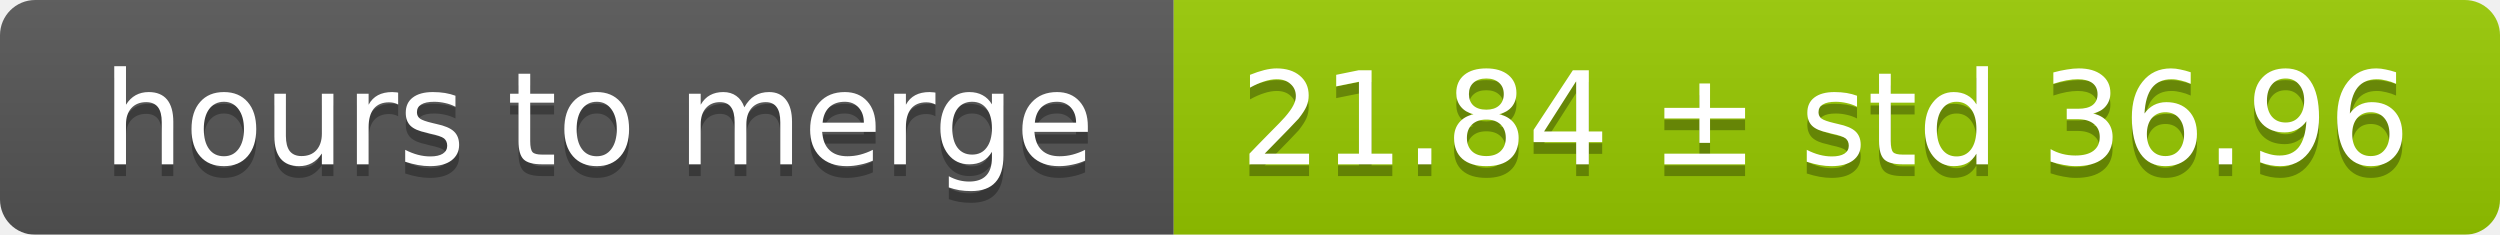
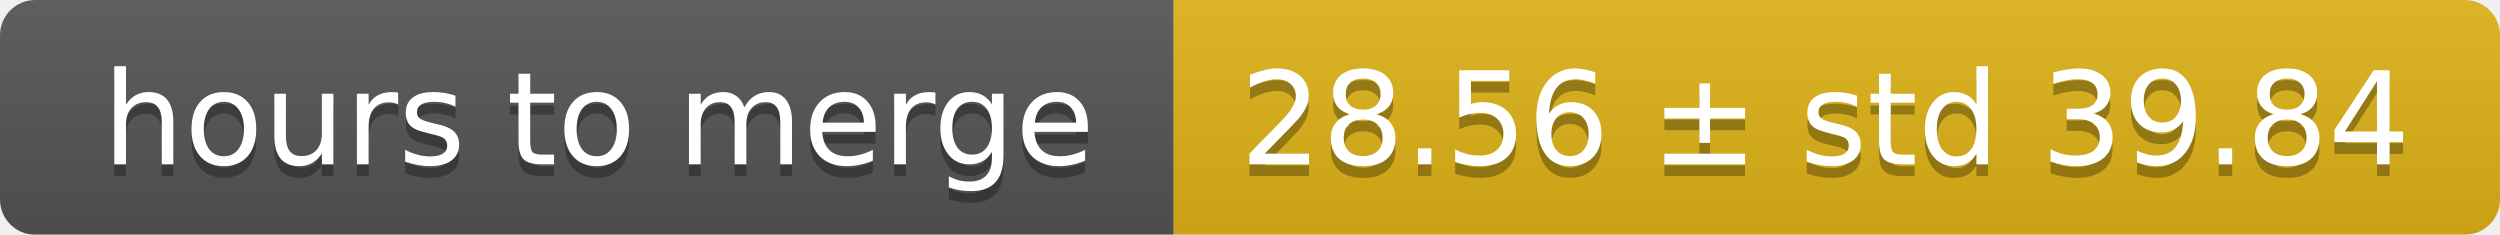
<svg xmlns="http://www.w3.org/2000/svg" width="213" height="20">
  <linearGradient id="smooth" x2="0" y2="100%">
    <stop offset="0" stop-color="#bbb" stop-opacity=".1" />
    <stop offset="1" stop-opacity=".1" />
  </linearGradient>
  <mask id="round">
    <rect width="213" height="20" rx="3" fill="#fff" />
  </mask>
  <g mask="url(#round)">
    <rect width="100" height="20" fill="#555" />
-     <rect x="100" width="113" height="20" fill="#97ca00" />
+     <rect x="100" width="113" height="20" fill="#dfb317" />
    <rect width="213" height="20" fill="url(#smooth)" />
  </g>
  <g fill="#fff" text-anchor="middle" font-family="DejaVu Sans,Verdana,Geneva,sans-serif" font-size="11">
    <text x="51" y="15" fill="#010101" fill-opacity=".3">hours to merge</text>
    <text x="51" y="14">hours to merge</text>
-     <text x="155.5" y="15" fill="#010101" fill-opacity=".3">21.84 ± std 36.96</text>
-     <text x="155.5" y="14">21.84 ± std 36.96</text>
+     <text x="155.5" y="15" fill="#010101" fill-opacity=".3">28.56 ± std 39.84</text>
+     <text x="155.5" y="14">28.56 ± std 39.84</text>
  </g>
</svg>
